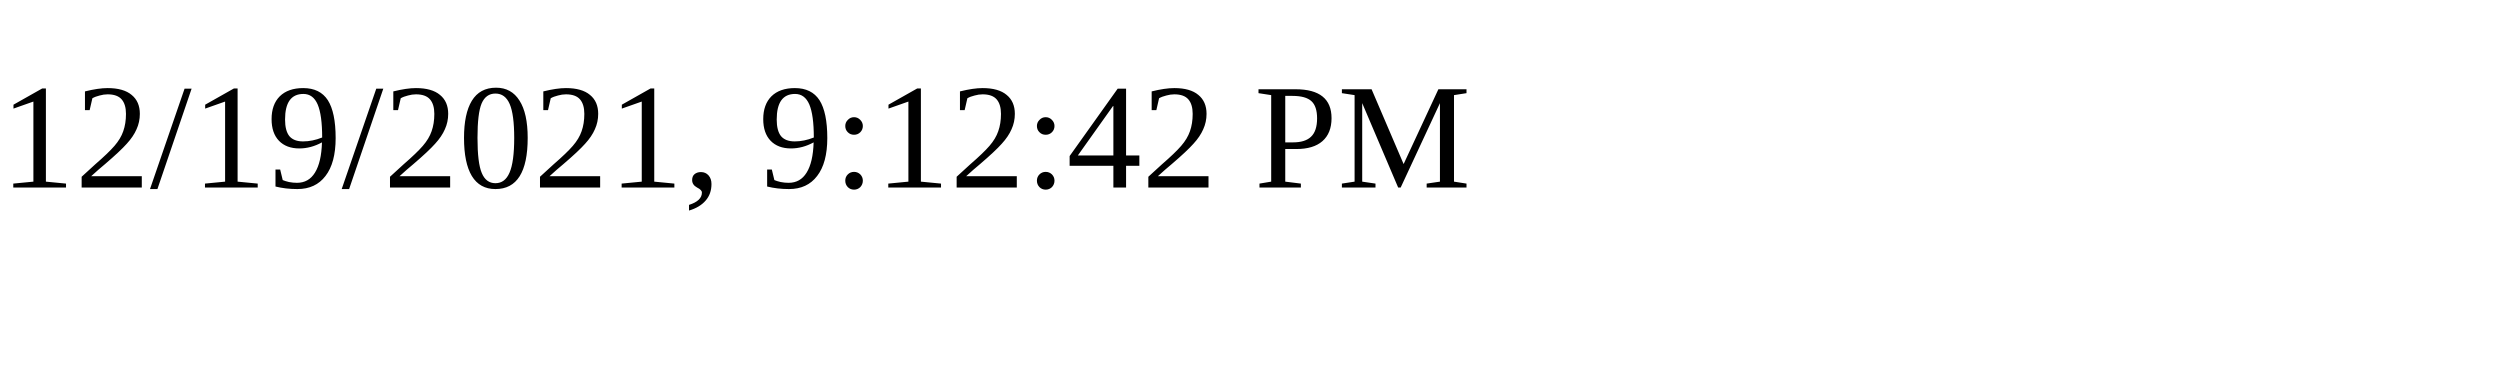
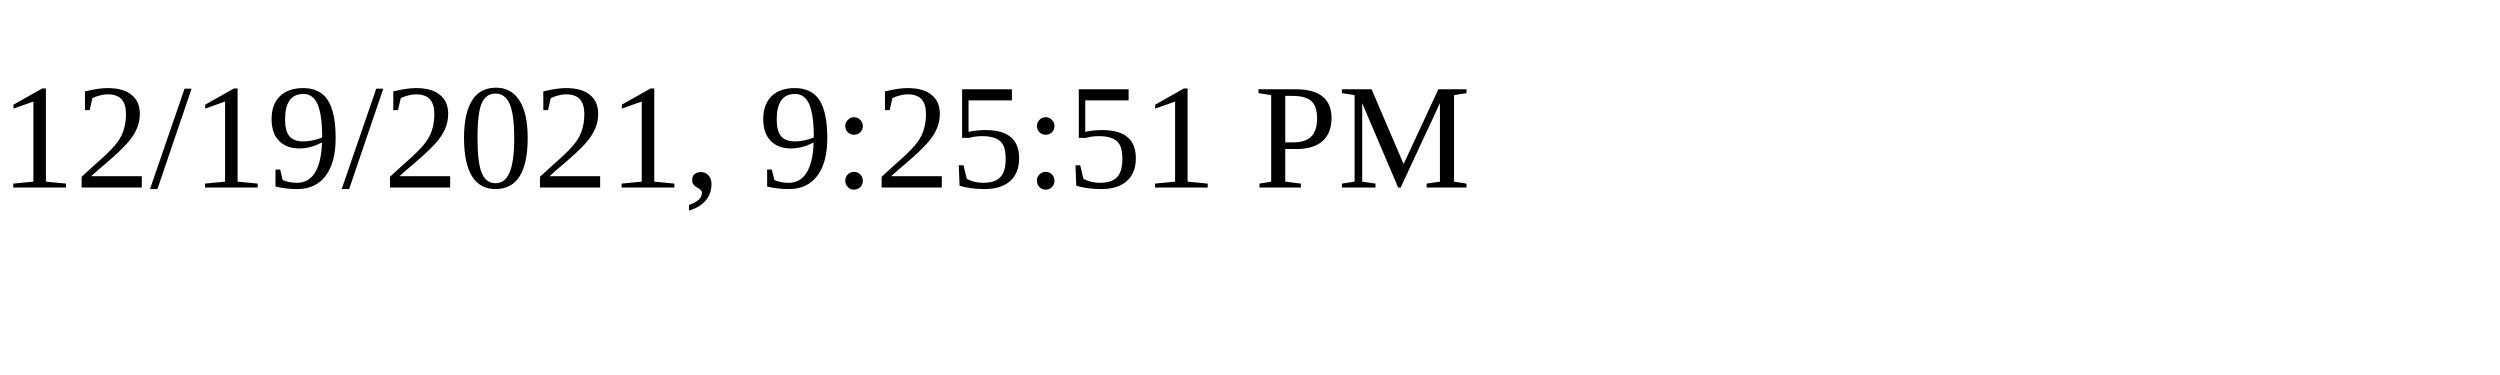
<svg xmlns="http://www.w3.org/2000/svg" height="30" width="200">
-   <text x="0" y="15">12/19/2021, 9:12:42 PM</text>
+   <text x="0" y="15">12/19/2021, 9:25:51 PM</text>
</svg>
